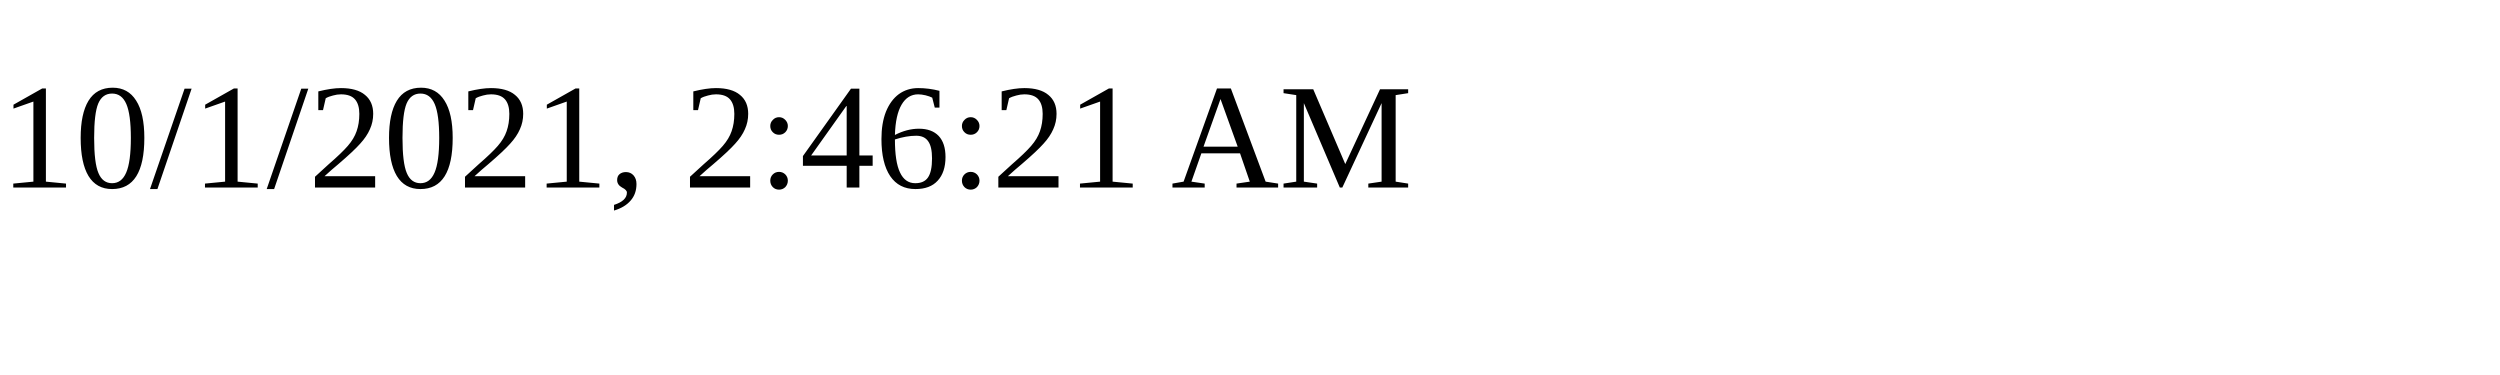
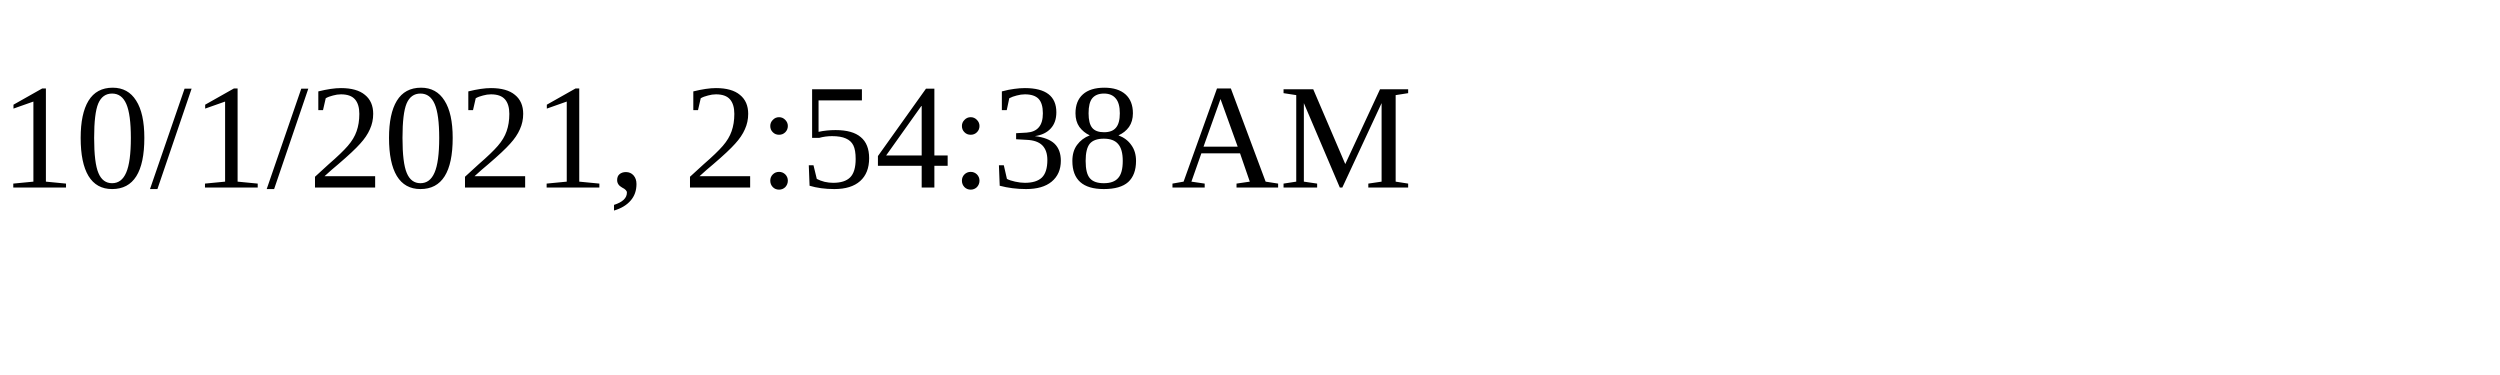
<svg xmlns="http://www.w3.org/2000/svg" height="30" width="200">
-   <text x="0" y="15">10/1/2021, 2:46:21 AM</text>
+   <text x="0" y="15">10/1/2021, 2:54:38 AM</text>
</svg>
